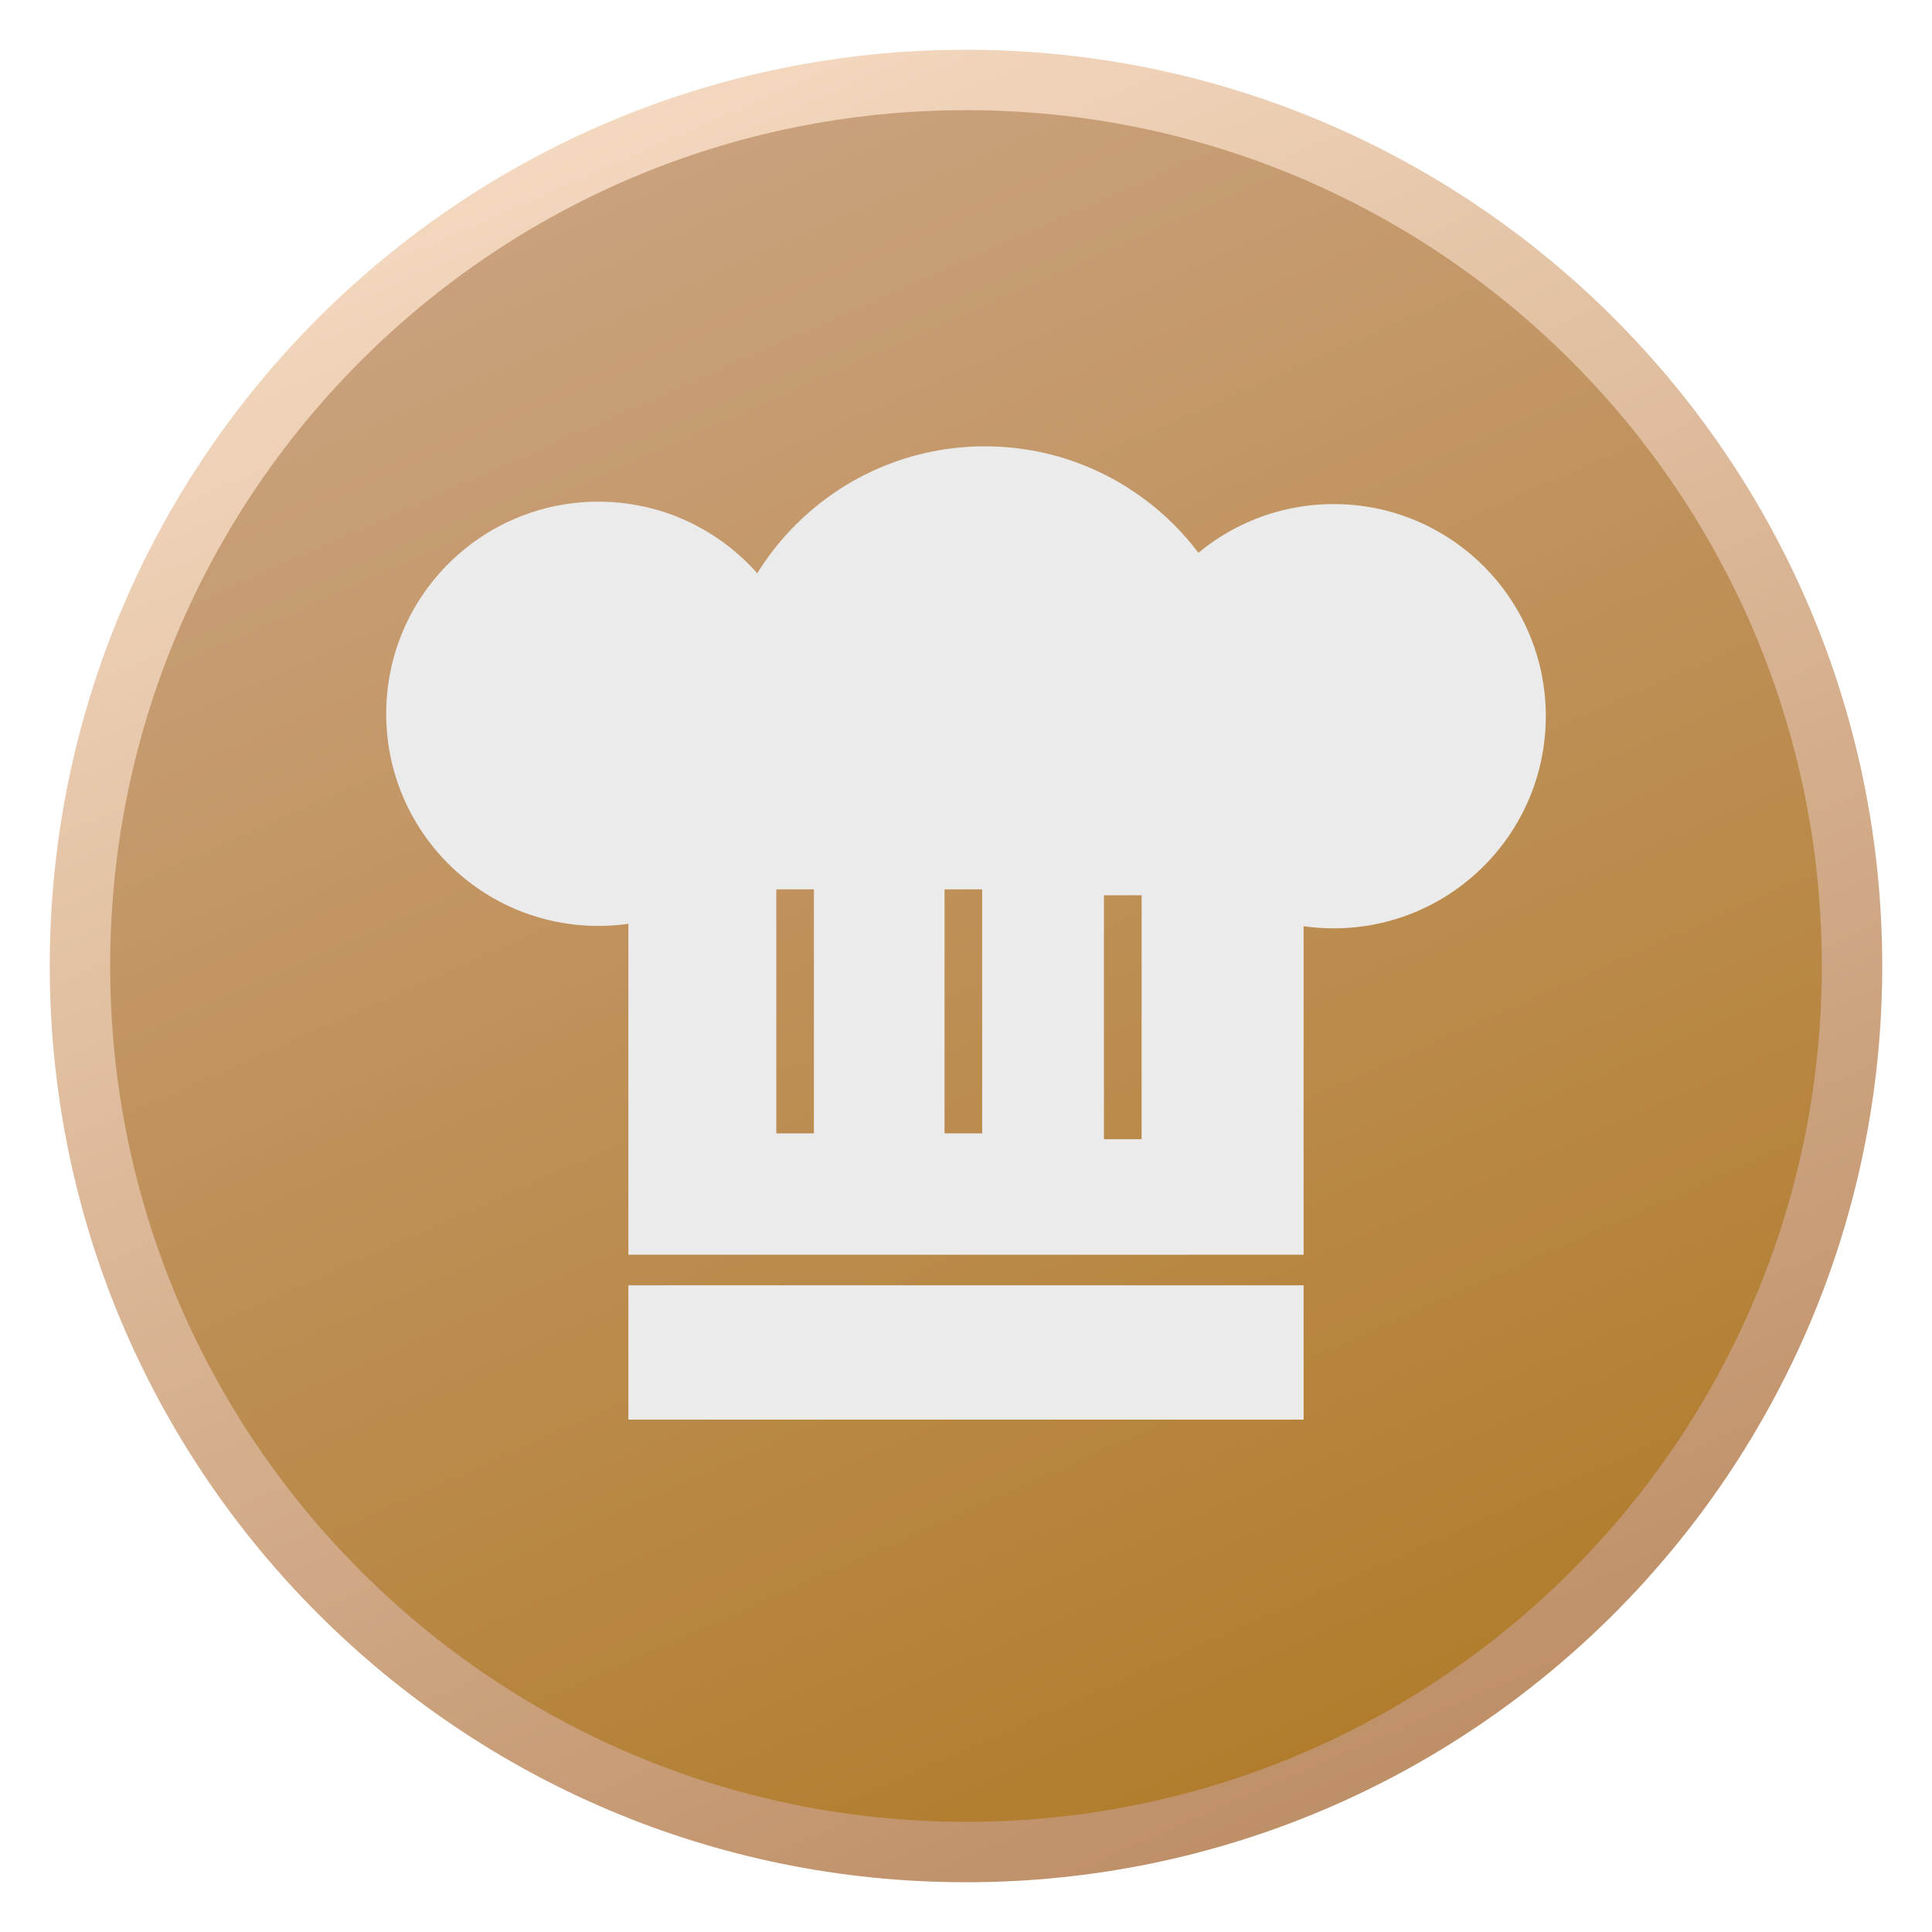
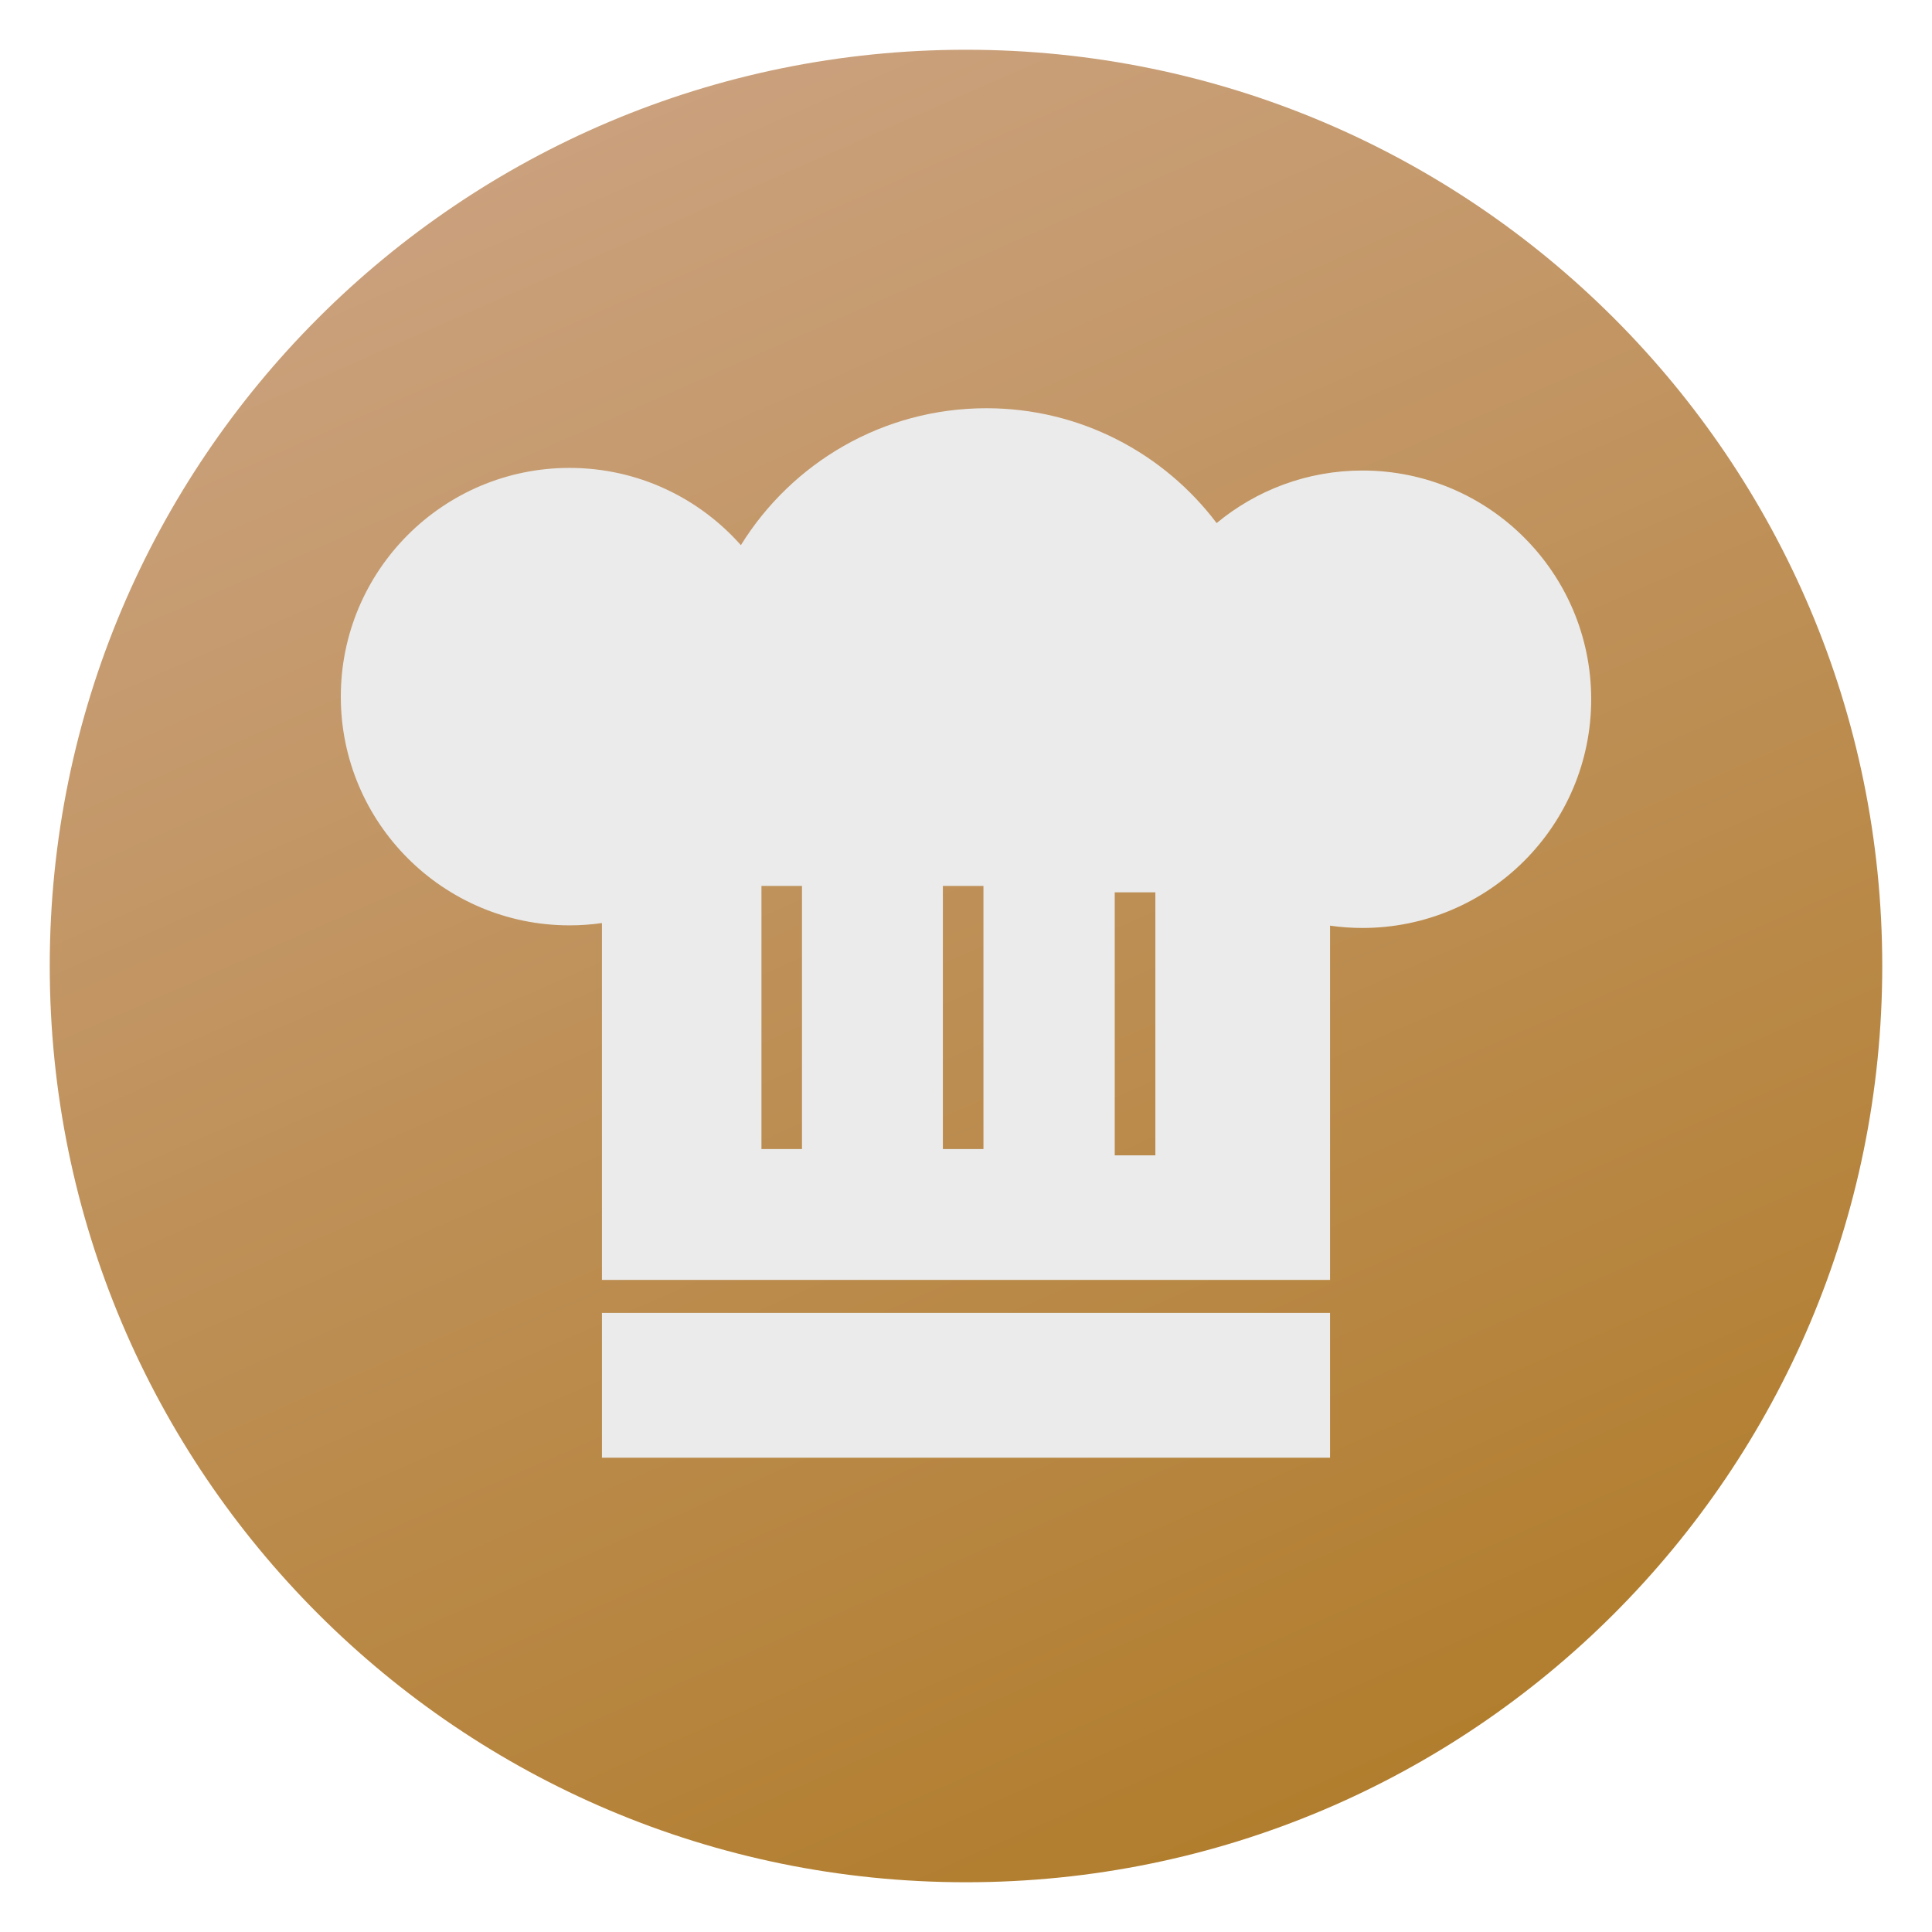
<svg xmlns="http://www.w3.org/2000/svg" clip-rule="evenodd" fill-rule="evenodd" stroke-linejoin="round" stroke-miterlimit="2" viewBox="0 0 48 48">
-   <linearGradient id="a" x2="1" gradientTransform="matrix(-18.5643 -41.4387 41.4387 -18.5643 115.564 7.8592)" gradientUnits="userSpaceOnUse">
-     <stop stop-color="#be8f67" offset="0" />
-     <stop stop-color="#f3d8bf" offset="1" />
-   </linearGradient>
-   <linearGradient id="b" x2="1" gradientTransform="matrix(-17.3398 -38.7053 38.7053 -17.3398 186.045 -25.357)" gradientUnits="userSpaceOnUse">
+   <linearGradient id="a" x2="1" gradientTransform="matrix(-18.5639 -41.4376 41.4376 -18.5639 310.899 -79.6505)" gradientUnits="userSpaceOnUse">
    <stop stop-color="#b17d2d" offset="0" />
    <stop stop-color="#caa17d" offset="1" />
  </linearGradient>
  <circle cx="24" cy="24" r="22.764" fill="url(#a)" />
-   <circle cx="24" cy="24" r="21.263" fill="url(#b)" />
-   <g fill="#ebebeb">
-     <path d="m32.388 17.764v13.409h-16.776v-13.409zm-4.025 10.539v-6.06h-.936v6.06zm-8.142-.145v-6.062h-.934v6.062zm4.181 0v-6.062h-.935v6.062z" />
-     <path d="m15.612 31.933h16.776v3.337h-16.776z" />
-     <circle cx="14.865" cy="17.734" r="5.27" />
-     <circle cx="33.135" cy="17.794" r="5.27" />
-     <path d="m24.469 11.089c3.667 0 6.646 2.978 6.646 6.645 0 3.669-3.418 3.645-7.085 3.645-3.669 0-6.208.024-6.208-3.645 0-3.667 2.979-6.645 6.647-6.645z" />
-   </g>
+   <path transform="matrix(1.07829 0 0 1.07829 -1.87897 -1.81474)" d="m15.612 22.951c-.244.035-.493.053-.747.053-2.909 0-5.27-2.361-5.27-5.27s2.361-5.27 5.27-5.27c1.571 0 2.982.689 3.948 1.78 1.172-1.893 3.268-3.155 5.656-3.155 2.166 0 4.092 1.039 5.306 2.646.913-.756 2.084-1.211 3.36-1.211 2.909 0 5.27 2.361 5.27 5.27s-2.361 5.27-5.27 5.27c-.254 0-.503-.018-.747-.053v8.162h-16.776zm12.751 5.352v-6.06h-.936v6.06zm-8.142-.145v-6.062h-.934v6.062zm4.181 0v-6.062h-.935v6.062zm-8.79 3.775h16.776v3.337h-16.776z" fill="#ebebeb" />
</svg>
